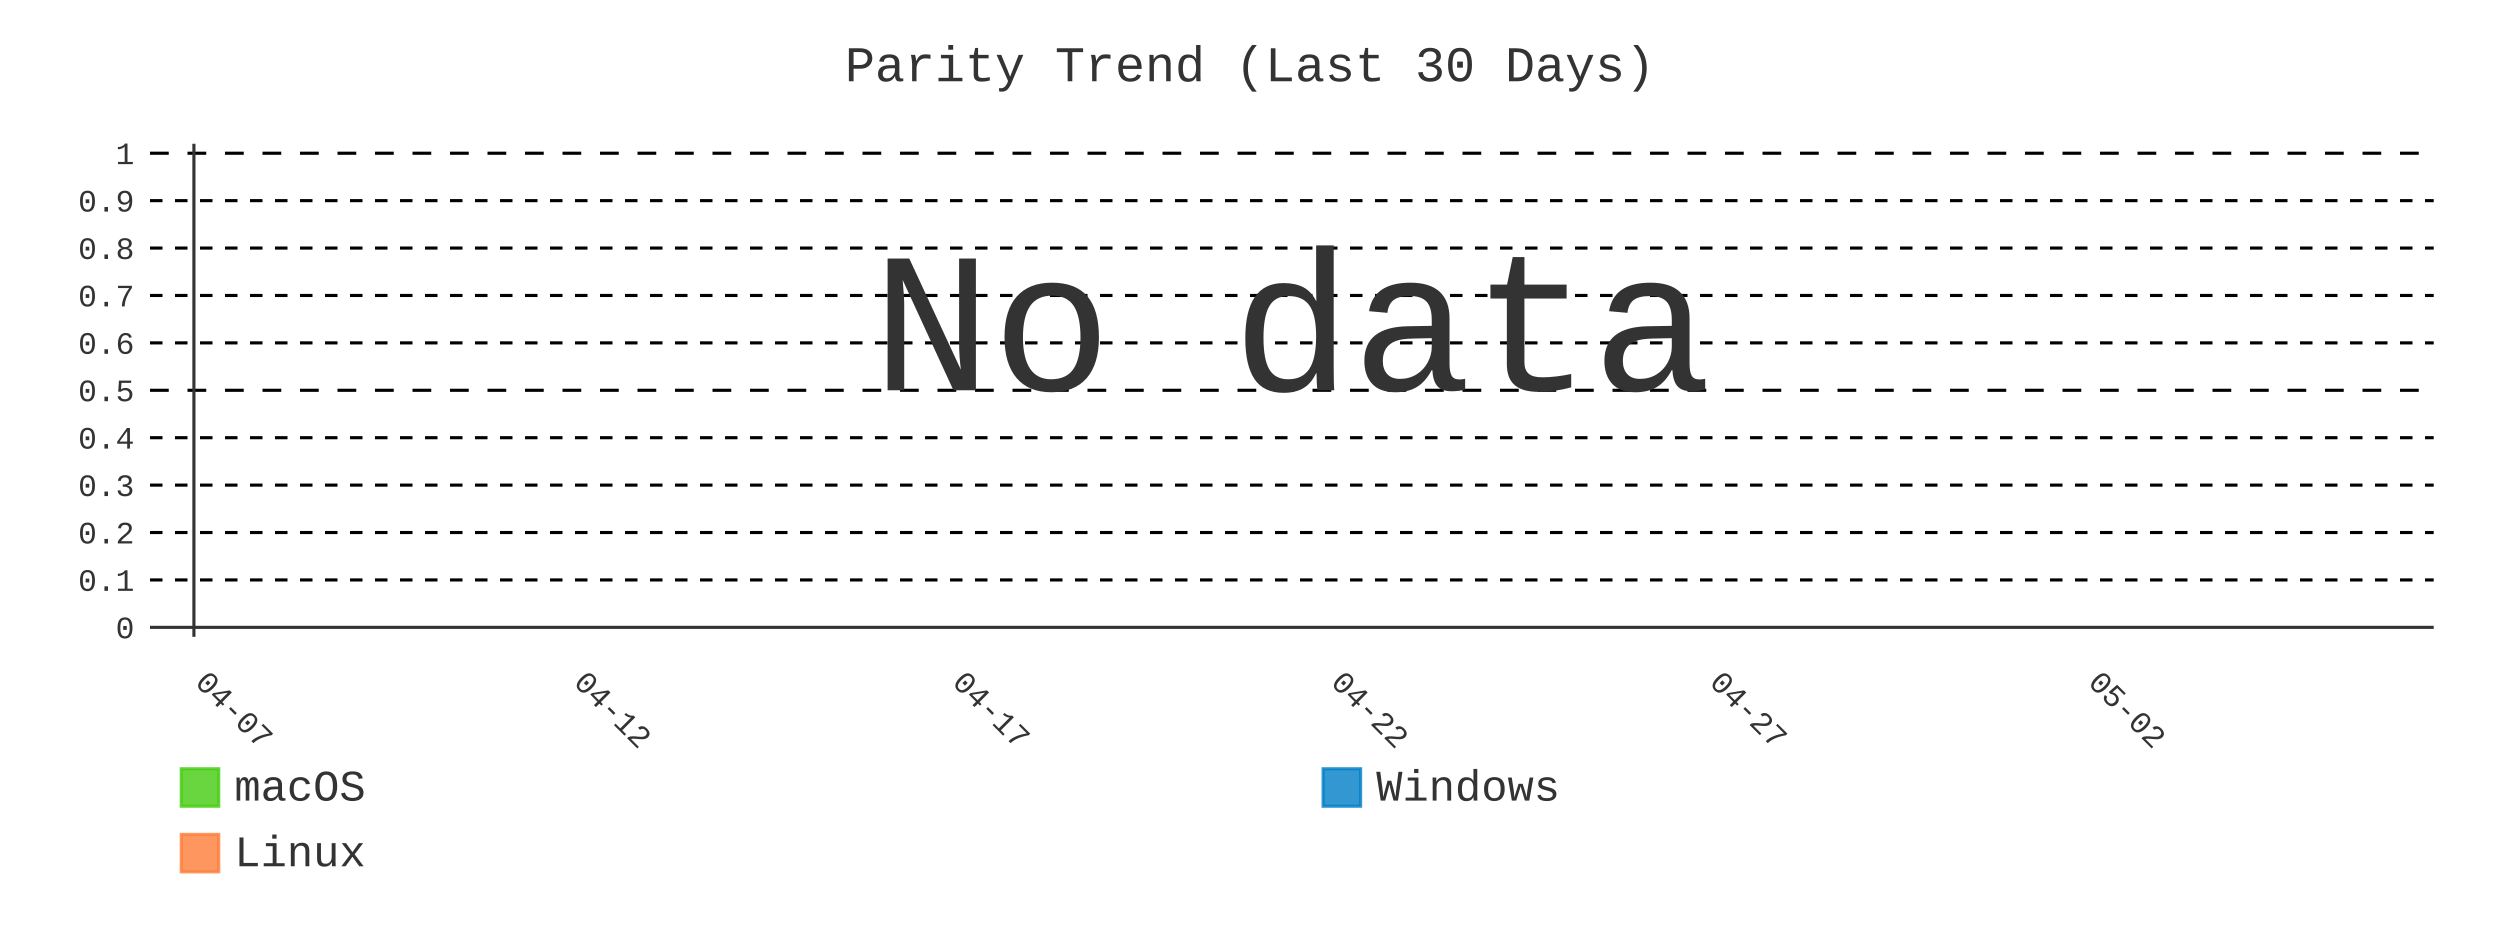
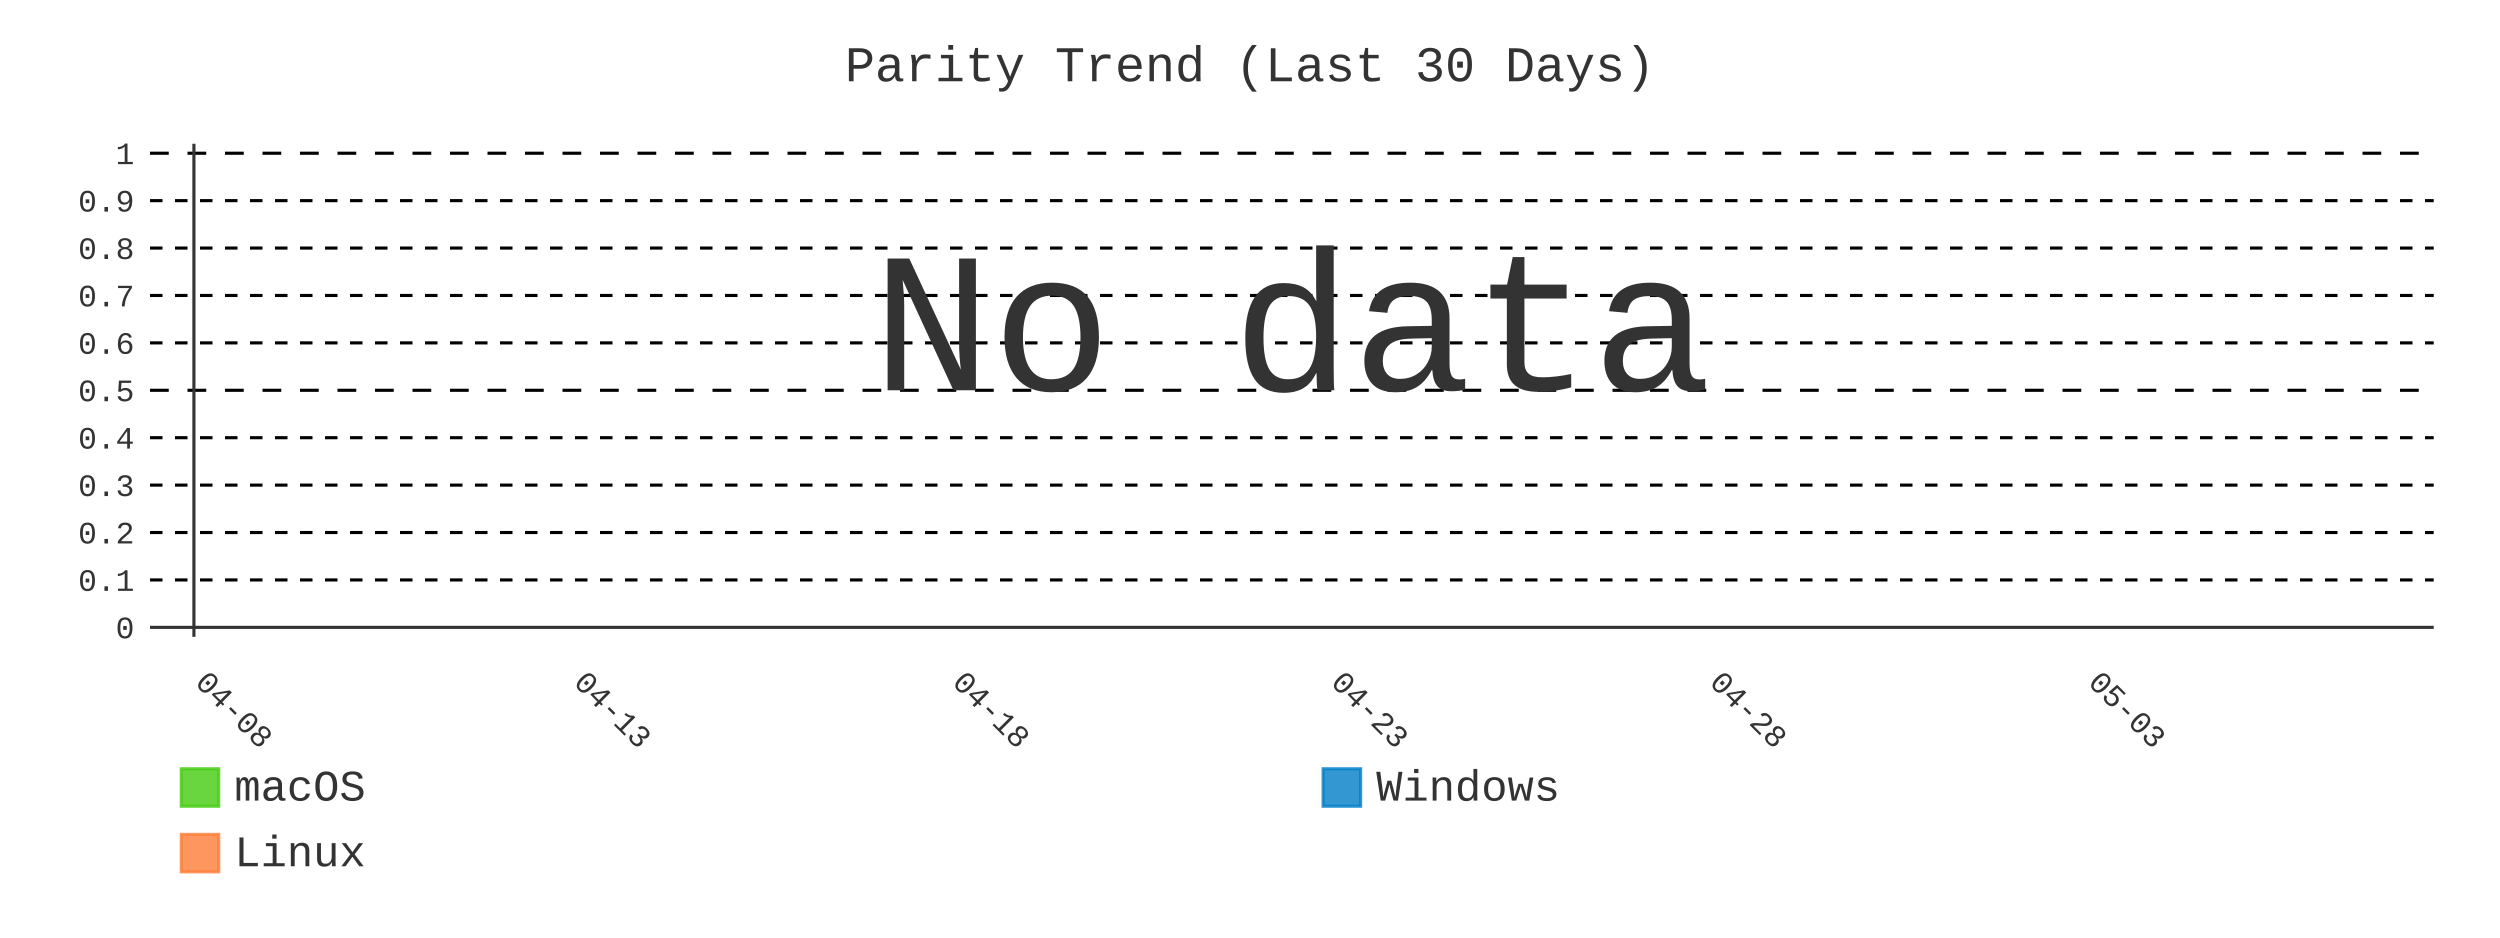
- <svg xmlns="http://www.w3.org/2000/svg" id="chart-5925e367-6bfc-40be-98a8-0c0ac8c18895" class="pygal-chart" viewBox="0 0 800 300">
+ <svg xmlns="http://www.w3.org/2000/svg" id="chart-2350c15e-8f47-4fec-a2e3-9f2673aa61f0" class="pygal-chart" viewBox="0 0 800 300">
  <defs>
-     <style type="text/css">#chart-5925e367-6bfc-40be-98a8-0c0ac8c18895{-webkit-user-select:none;-webkit-font-smoothing:antialiased;font-family:Consolas,"Liberation Mono",Menlo,Courier,monospace}#chart-5925e367-6bfc-40be-98a8-0c0ac8c18895 .title{font-family:Consolas,"Liberation Mono",Menlo,Courier,monospace;font-size:16px}#chart-5925e367-6bfc-40be-98a8-0c0ac8c18895 .legends .legend text{font-family:Consolas,"Liberation Mono",Menlo,Courier,monospace;font-size:14px}#chart-5925e367-6bfc-40be-98a8-0c0ac8c18895 .axis text{font-family:Consolas,"Liberation Mono",Menlo,Courier,monospace;font-size:10px}#chart-5925e367-6bfc-40be-98a8-0c0ac8c18895 .axis text.major{font-family:Consolas,"Liberation Mono",Menlo,Courier,monospace;font-size:10px}#chart-5925e367-6bfc-40be-98a8-0c0ac8c18895 .text-overlay text.value{font-family:Consolas,"Liberation Mono",Menlo,Courier,monospace;font-size:16px}#chart-5925e367-6bfc-40be-98a8-0c0ac8c18895 .text-overlay text.label{font-family:Consolas,"Liberation Mono",Menlo,Courier,monospace;font-size:10px}#chart-5925e367-6bfc-40be-98a8-0c0ac8c18895 .tooltip{font-family:Consolas,"Liberation Mono",Menlo,Courier,monospace;font-size:14px}#chart-5925e367-6bfc-40be-98a8-0c0ac8c18895 text.no_data{font-family:Consolas,"Liberation Mono",Menlo,Courier,monospace;font-size:64px}
- #chart-5925e367-6bfc-40be-98a8-0c0ac8c18895{background-color:transparent}#chart-5925e367-6bfc-40be-98a8-0c0ac8c18895 path,#chart-5925e367-6bfc-40be-98a8-0c0ac8c18895 line,#chart-5925e367-6bfc-40be-98a8-0c0ac8c18895 rect,#chart-5925e367-6bfc-40be-98a8-0c0ac8c18895 circle{-webkit-transition:400ms;-moz-transition:400ms;transition:400ms}#chart-5925e367-6bfc-40be-98a8-0c0ac8c18895 .graph &gt; .background{fill:transparent}#chart-5925e367-6bfc-40be-98a8-0c0ac8c18895 .plot &gt; .background{fill:transparent}#chart-5925e367-6bfc-40be-98a8-0c0ac8c18895 .graph{fill:#333}#chart-5925e367-6bfc-40be-98a8-0c0ac8c18895 text.no_data{fill:#333}#chart-5925e367-6bfc-40be-98a8-0c0ac8c18895 .title{fill:#333}#chart-5925e367-6bfc-40be-98a8-0c0ac8c18895 .legends .legend text{fill:#333}#chart-5925e367-6bfc-40be-98a8-0c0ac8c18895 .legends .legend:hover text{fill:#333}#chart-5925e367-6bfc-40be-98a8-0c0ac8c18895 .axis .line{stroke:#333}#chart-5925e367-6bfc-40be-98a8-0c0ac8c18895 .axis .guide.line{stroke:#666}#chart-5925e367-6bfc-40be-98a8-0c0ac8c18895 .axis .major.line{stroke:#333}#chart-5925e367-6bfc-40be-98a8-0c0ac8c18895 .axis text.major{fill:#333}#chart-5925e367-6bfc-40be-98a8-0c0ac8c18895 .axis.y .guides:hover .guide.line,#chart-5925e367-6bfc-40be-98a8-0c0ac8c18895 .line-graph .axis.x .guides:hover .guide.line,#chart-5925e367-6bfc-40be-98a8-0c0ac8c18895 .stackedline-graph .axis.x .guides:hover .guide.line,#chart-5925e367-6bfc-40be-98a8-0c0ac8c18895 .xy-graph .axis.x .guides:hover .guide.line{stroke:#333}#chart-5925e367-6bfc-40be-98a8-0c0ac8c18895 .axis .guides:hover text{fill:#333}#chart-5925e367-6bfc-40be-98a8-0c0ac8c18895 .reactive{fill-opacity:.8;stroke-opacity:.8;stroke-width:1}#chart-5925e367-6bfc-40be-98a8-0c0ac8c18895 .ci{stroke:#333}#chart-5925e367-6bfc-40be-98a8-0c0ac8c18895 .reactive.active,#chart-5925e367-6bfc-40be-98a8-0c0ac8c18895 .active .reactive{fill-opacity:.9;stroke-opacity:.9;stroke-width:4}#chart-5925e367-6bfc-40be-98a8-0c0ac8c18895 .ci .reactive.active{stroke-width:1.5}#chart-5925e367-6bfc-40be-98a8-0c0ac8c18895 .series text{fill:#333}#chart-5925e367-6bfc-40be-98a8-0c0ac8c18895 .tooltip rect{fill:transparent;stroke:#333;-webkit-transition:opacity 400ms;-moz-transition:opacity 400ms;transition:opacity 400ms}#chart-5925e367-6bfc-40be-98a8-0c0ac8c18895 .tooltip .label{fill:#333}#chart-5925e367-6bfc-40be-98a8-0c0ac8c18895 .tooltip .label{fill:#333}#chart-5925e367-6bfc-40be-98a8-0c0ac8c18895 .tooltip .legend{font-size:.8em;fill:#666}#chart-5925e367-6bfc-40be-98a8-0c0ac8c18895 .tooltip .x_label{font-size:.6em;fill:#333}#chart-5925e367-6bfc-40be-98a8-0c0ac8c18895 .tooltip .xlink{font-size:.5em;text-decoration:underline}#chart-5925e367-6bfc-40be-98a8-0c0ac8c18895 .tooltip .value{font-size:1.5em}#chart-5925e367-6bfc-40be-98a8-0c0ac8c18895 .bound{font-size:.5em}#chart-5925e367-6bfc-40be-98a8-0c0ac8c18895 .max-value{font-size:.75em;fill:#666}#chart-5925e367-6bfc-40be-98a8-0c0ac8c18895 .map-element{fill:transparent;stroke:#666 !important}#chart-5925e367-6bfc-40be-98a8-0c0ac8c18895 .map-element .reactive{fill-opacity:inherit;stroke-opacity:inherit}#chart-5925e367-6bfc-40be-98a8-0c0ac8c18895 .color-0,#chart-5925e367-6bfc-40be-98a8-0c0ac8c18895 .color-0 a:visited{stroke:#4c1;fill:#4c1}#chart-5925e367-6bfc-40be-98a8-0c0ac8c18895 .color-1,#chart-5925e367-6bfc-40be-98a8-0c0ac8c18895 .color-1 a:visited{stroke:#007ec6;fill:#007ec6}#chart-5925e367-6bfc-40be-98a8-0c0ac8c18895 .color-2,#chart-5925e367-6bfc-40be-98a8-0c0ac8c18895 .color-2 a:visited{stroke:#fe7d37;fill:#fe7d37}#chart-5925e367-6bfc-40be-98a8-0c0ac8c18895 .text-overlay .color-0 text{fill:black}#chart-5925e367-6bfc-40be-98a8-0c0ac8c18895 .text-overlay .color-1 text{fill:black}#chart-5925e367-6bfc-40be-98a8-0c0ac8c18895 .text-overlay .color-2 text{fill:black}#chart-5925e367-6bfc-40be-98a8-0c0ac8c18895 .series{stroke-width:2}#chart-5925e367-6bfc-40be-98a8-0c0ac8c18895 .series.serie-0{stroke-width:2}#chart-5925e367-6bfc-40be-98a8-0c0ac8c18895 .series.serie-1{stroke-width:2}#chart-5925e367-6bfc-40be-98a8-0c0ac8c18895 .series.serie-2{stroke-width:2}
- #chart-5925e367-6bfc-40be-98a8-0c0ac8c18895 text.no_data{text-anchor:middle}#chart-5925e367-6bfc-40be-98a8-0c0ac8c18895 .guide.line{fill:none}#chart-5925e367-6bfc-40be-98a8-0c0ac8c18895 .centered{text-anchor:middle}#chart-5925e367-6bfc-40be-98a8-0c0ac8c18895 .title{text-anchor:middle}#chart-5925e367-6bfc-40be-98a8-0c0ac8c18895 .legends .legend text{fill-opacity:1}#chart-5925e367-6bfc-40be-98a8-0c0ac8c18895 .axis.x text{text-anchor:middle}#chart-5925e367-6bfc-40be-98a8-0c0ac8c18895 .axis.x:not(.web) text[transform]{text-anchor:start}#chart-5925e367-6bfc-40be-98a8-0c0ac8c18895 .axis.x:not(.web) text[transform].backwards{text-anchor:end}#chart-5925e367-6bfc-40be-98a8-0c0ac8c18895 .axis.y text{text-anchor:end}#chart-5925e367-6bfc-40be-98a8-0c0ac8c18895 .axis.y text[transform].backwards{text-anchor:start}#chart-5925e367-6bfc-40be-98a8-0c0ac8c18895 .axis.y2 text{text-anchor:start}#chart-5925e367-6bfc-40be-98a8-0c0ac8c18895 .axis.y2 text[transform].backwards{text-anchor:end}#chart-5925e367-6bfc-40be-98a8-0c0ac8c18895 .axis .guide.line{stroke-dasharray:4,4;stroke:black}#chart-5925e367-6bfc-40be-98a8-0c0ac8c18895 .axis .major.guide.line{stroke-dasharray:6,6;stroke:black}#chart-5925e367-6bfc-40be-98a8-0c0ac8c18895 .horizontal .axis.y .guide.line,#chart-5925e367-6bfc-40be-98a8-0c0ac8c18895 .horizontal .axis.y2 .guide.line,#chart-5925e367-6bfc-40be-98a8-0c0ac8c18895 .vertical .axis.x .guide.line{opacity:0}#chart-5925e367-6bfc-40be-98a8-0c0ac8c18895 .horizontal .axis.always_show .guide.line,#chart-5925e367-6bfc-40be-98a8-0c0ac8c18895 .vertical .axis.always_show .guide.line{opacity:1 !important}#chart-5925e367-6bfc-40be-98a8-0c0ac8c18895 .axis.y .guides:hover .guide.line,#chart-5925e367-6bfc-40be-98a8-0c0ac8c18895 .axis.y2 .guides:hover .guide.line,#chart-5925e367-6bfc-40be-98a8-0c0ac8c18895 .axis.x .guides:hover .guide.line{opacity:1}#chart-5925e367-6bfc-40be-98a8-0c0ac8c18895 .axis .guides:hover text{opacity:1}#chart-5925e367-6bfc-40be-98a8-0c0ac8c18895 .nofill{fill:none}#chart-5925e367-6bfc-40be-98a8-0c0ac8c18895 .subtle-fill{fill-opacity:.2}#chart-5925e367-6bfc-40be-98a8-0c0ac8c18895 .dot{stroke-width:1px;fill-opacity:1;stroke-opacity:1}#chart-5925e367-6bfc-40be-98a8-0c0ac8c18895 .dot.active{stroke-width:5px}#chart-5925e367-6bfc-40be-98a8-0c0ac8c18895 .dot.negative{fill:transparent}#chart-5925e367-6bfc-40be-98a8-0c0ac8c18895 text,#chart-5925e367-6bfc-40be-98a8-0c0ac8c18895 tspan{stroke:none !important}#chart-5925e367-6bfc-40be-98a8-0c0ac8c18895 .series text.active{opacity:1}#chart-5925e367-6bfc-40be-98a8-0c0ac8c18895 .tooltip rect{fill-opacity:.95;stroke-width:.5}#chart-5925e367-6bfc-40be-98a8-0c0ac8c18895 .tooltip text{fill-opacity:1}#chart-5925e367-6bfc-40be-98a8-0c0ac8c18895 .showable{visibility:hidden}#chart-5925e367-6bfc-40be-98a8-0c0ac8c18895 .showable.shown{visibility:visible}#chart-5925e367-6bfc-40be-98a8-0c0ac8c18895 .gauge-background{fill:rgba(229,229,229,1);stroke:none}#chart-5925e367-6bfc-40be-98a8-0c0ac8c18895 .bg-lines{stroke:transparent;stroke-width:2px}</style>
+     <style type="text/css">#chart-2350c15e-8f47-4fec-a2e3-9f2673aa61f0{-webkit-user-select:none;-webkit-font-smoothing:antialiased;font-family:Consolas,"Liberation Mono",Menlo,Courier,monospace}#chart-2350c15e-8f47-4fec-a2e3-9f2673aa61f0 .title{font-family:Consolas,"Liberation Mono",Menlo,Courier,monospace;font-size:16px}#chart-2350c15e-8f47-4fec-a2e3-9f2673aa61f0 .legends .legend text{font-family:Consolas,"Liberation Mono",Menlo,Courier,monospace;font-size:14px}#chart-2350c15e-8f47-4fec-a2e3-9f2673aa61f0 .axis text{font-family:Consolas,"Liberation Mono",Menlo,Courier,monospace;font-size:10px}#chart-2350c15e-8f47-4fec-a2e3-9f2673aa61f0 .axis text.major{font-family:Consolas,"Liberation Mono",Menlo,Courier,monospace;font-size:10px}#chart-2350c15e-8f47-4fec-a2e3-9f2673aa61f0 .text-overlay text.value{font-family:Consolas,"Liberation Mono",Menlo,Courier,monospace;font-size:16px}#chart-2350c15e-8f47-4fec-a2e3-9f2673aa61f0 .text-overlay text.label{font-family:Consolas,"Liberation Mono",Menlo,Courier,monospace;font-size:10px}#chart-2350c15e-8f47-4fec-a2e3-9f2673aa61f0 .tooltip{font-family:Consolas,"Liberation Mono",Menlo,Courier,monospace;font-size:14px}#chart-2350c15e-8f47-4fec-a2e3-9f2673aa61f0 text.no_data{font-family:Consolas,"Liberation Mono",Menlo,Courier,monospace;font-size:64px}
+ #chart-2350c15e-8f47-4fec-a2e3-9f2673aa61f0{background-color:transparent}#chart-2350c15e-8f47-4fec-a2e3-9f2673aa61f0 path,#chart-2350c15e-8f47-4fec-a2e3-9f2673aa61f0 line,#chart-2350c15e-8f47-4fec-a2e3-9f2673aa61f0 rect,#chart-2350c15e-8f47-4fec-a2e3-9f2673aa61f0 circle{-webkit-transition:400ms;-moz-transition:400ms;transition:400ms}#chart-2350c15e-8f47-4fec-a2e3-9f2673aa61f0 .graph &gt; .background{fill:transparent}#chart-2350c15e-8f47-4fec-a2e3-9f2673aa61f0 .plot &gt; .background{fill:transparent}#chart-2350c15e-8f47-4fec-a2e3-9f2673aa61f0 .graph{fill:#333}#chart-2350c15e-8f47-4fec-a2e3-9f2673aa61f0 text.no_data{fill:#333}#chart-2350c15e-8f47-4fec-a2e3-9f2673aa61f0 .title{fill:#333}#chart-2350c15e-8f47-4fec-a2e3-9f2673aa61f0 .legends .legend text{fill:#333}#chart-2350c15e-8f47-4fec-a2e3-9f2673aa61f0 .legends .legend:hover text{fill:#333}#chart-2350c15e-8f47-4fec-a2e3-9f2673aa61f0 .axis .line{stroke:#333}#chart-2350c15e-8f47-4fec-a2e3-9f2673aa61f0 .axis .guide.line{stroke:#666}#chart-2350c15e-8f47-4fec-a2e3-9f2673aa61f0 .axis .major.line{stroke:#333}#chart-2350c15e-8f47-4fec-a2e3-9f2673aa61f0 .axis text.major{fill:#333}#chart-2350c15e-8f47-4fec-a2e3-9f2673aa61f0 .axis.y .guides:hover .guide.line,#chart-2350c15e-8f47-4fec-a2e3-9f2673aa61f0 .line-graph .axis.x .guides:hover .guide.line,#chart-2350c15e-8f47-4fec-a2e3-9f2673aa61f0 .stackedline-graph .axis.x .guides:hover .guide.line,#chart-2350c15e-8f47-4fec-a2e3-9f2673aa61f0 .xy-graph .axis.x .guides:hover .guide.line{stroke:#333}#chart-2350c15e-8f47-4fec-a2e3-9f2673aa61f0 .axis .guides:hover text{fill:#333}#chart-2350c15e-8f47-4fec-a2e3-9f2673aa61f0 .reactive{fill-opacity:.8;stroke-opacity:.8;stroke-width:1}#chart-2350c15e-8f47-4fec-a2e3-9f2673aa61f0 .ci{stroke:#333}#chart-2350c15e-8f47-4fec-a2e3-9f2673aa61f0 .reactive.active,#chart-2350c15e-8f47-4fec-a2e3-9f2673aa61f0 .active .reactive{fill-opacity:.9;stroke-opacity:.9;stroke-width:4}#chart-2350c15e-8f47-4fec-a2e3-9f2673aa61f0 .ci .reactive.active{stroke-width:1.5}#chart-2350c15e-8f47-4fec-a2e3-9f2673aa61f0 .series text{fill:#333}#chart-2350c15e-8f47-4fec-a2e3-9f2673aa61f0 .tooltip rect{fill:transparent;stroke:#333;-webkit-transition:opacity 400ms;-moz-transition:opacity 400ms;transition:opacity 400ms}#chart-2350c15e-8f47-4fec-a2e3-9f2673aa61f0 .tooltip .label{fill:#333}#chart-2350c15e-8f47-4fec-a2e3-9f2673aa61f0 .tooltip .label{fill:#333}#chart-2350c15e-8f47-4fec-a2e3-9f2673aa61f0 .tooltip .legend{font-size:.8em;fill:#666}#chart-2350c15e-8f47-4fec-a2e3-9f2673aa61f0 .tooltip .x_label{font-size:.6em;fill:#333}#chart-2350c15e-8f47-4fec-a2e3-9f2673aa61f0 .tooltip .xlink{font-size:.5em;text-decoration:underline}#chart-2350c15e-8f47-4fec-a2e3-9f2673aa61f0 .tooltip .value{font-size:1.5em}#chart-2350c15e-8f47-4fec-a2e3-9f2673aa61f0 .bound{font-size:.5em}#chart-2350c15e-8f47-4fec-a2e3-9f2673aa61f0 .max-value{font-size:.75em;fill:#666}#chart-2350c15e-8f47-4fec-a2e3-9f2673aa61f0 .map-element{fill:transparent;stroke:#666 !important}#chart-2350c15e-8f47-4fec-a2e3-9f2673aa61f0 .map-element .reactive{fill-opacity:inherit;stroke-opacity:inherit}#chart-2350c15e-8f47-4fec-a2e3-9f2673aa61f0 .color-0,#chart-2350c15e-8f47-4fec-a2e3-9f2673aa61f0 .color-0 a:visited{stroke:#4c1;fill:#4c1}#chart-2350c15e-8f47-4fec-a2e3-9f2673aa61f0 .color-1,#chart-2350c15e-8f47-4fec-a2e3-9f2673aa61f0 .color-1 a:visited{stroke:#007ec6;fill:#007ec6}#chart-2350c15e-8f47-4fec-a2e3-9f2673aa61f0 .color-2,#chart-2350c15e-8f47-4fec-a2e3-9f2673aa61f0 .color-2 a:visited{stroke:#fe7d37;fill:#fe7d37}#chart-2350c15e-8f47-4fec-a2e3-9f2673aa61f0 .text-overlay .color-0 text{fill:black}#chart-2350c15e-8f47-4fec-a2e3-9f2673aa61f0 .text-overlay .color-1 text{fill:black}#chart-2350c15e-8f47-4fec-a2e3-9f2673aa61f0 .text-overlay .color-2 text{fill:black}#chart-2350c15e-8f47-4fec-a2e3-9f2673aa61f0 .series{stroke-width:2}#chart-2350c15e-8f47-4fec-a2e3-9f2673aa61f0 .series.serie-0{stroke-width:2}#chart-2350c15e-8f47-4fec-a2e3-9f2673aa61f0 .series.serie-1{stroke-width:2}#chart-2350c15e-8f47-4fec-a2e3-9f2673aa61f0 .series.serie-2{stroke-width:2}
+ #chart-2350c15e-8f47-4fec-a2e3-9f2673aa61f0 text.no_data{text-anchor:middle}#chart-2350c15e-8f47-4fec-a2e3-9f2673aa61f0 .guide.line{fill:none}#chart-2350c15e-8f47-4fec-a2e3-9f2673aa61f0 .centered{text-anchor:middle}#chart-2350c15e-8f47-4fec-a2e3-9f2673aa61f0 .title{text-anchor:middle}#chart-2350c15e-8f47-4fec-a2e3-9f2673aa61f0 .legends .legend text{fill-opacity:1}#chart-2350c15e-8f47-4fec-a2e3-9f2673aa61f0 .axis.x text{text-anchor:middle}#chart-2350c15e-8f47-4fec-a2e3-9f2673aa61f0 .axis.x:not(.web) text[transform]{text-anchor:start}#chart-2350c15e-8f47-4fec-a2e3-9f2673aa61f0 .axis.x:not(.web) text[transform].backwards{text-anchor:end}#chart-2350c15e-8f47-4fec-a2e3-9f2673aa61f0 .axis.y text{text-anchor:end}#chart-2350c15e-8f47-4fec-a2e3-9f2673aa61f0 .axis.y text[transform].backwards{text-anchor:start}#chart-2350c15e-8f47-4fec-a2e3-9f2673aa61f0 .axis.y2 text{text-anchor:start}#chart-2350c15e-8f47-4fec-a2e3-9f2673aa61f0 .axis.y2 text[transform].backwards{text-anchor:end}#chart-2350c15e-8f47-4fec-a2e3-9f2673aa61f0 .axis .guide.line{stroke-dasharray:4,4;stroke:black}#chart-2350c15e-8f47-4fec-a2e3-9f2673aa61f0 .axis .major.guide.line{stroke-dasharray:6,6;stroke:black}#chart-2350c15e-8f47-4fec-a2e3-9f2673aa61f0 .horizontal .axis.y .guide.line,#chart-2350c15e-8f47-4fec-a2e3-9f2673aa61f0 .horizontal .axis.y2 .guide.line,#chart-2350c15e-8f47-4fec-a2e3-9f2673aa61f0 .vertical .axis.x .guide.line{opacity:0}#chart-2350c15e-8f47-4fec-a2e3-9f2673aa61f0 .horizontal .axis.always_show .guide.line,#chart-2350c15e-8f47-4fec-a2e3-9f2673aa61f0 .vertical .axis.always_show .guide.line{opacity:1 !important}#chart-2350c15e-8f47-4fec-a2e3-9f2673aa61f0 .axis.y .guides:hover .guide.line,#chart-2350c15e-8f47-4fec-a2e3-9f2673aa61f0 .axis.y2 .guides:hover .guide.line,#chart-2350c15e-8f47-4fec-a2e3-9f2673aa61f0 .axis.x .guides:hover .guide.line{opacity:1}#chart-2350c15e-8f47-4fec-a2e3-9f2673aa61f0 .axis .guides:hover text{opacity:1}#chart-2350c15e-8f47-4fec-a2e3-9f2673aa61f0 .nofill{fill:none}#chart-2350c15e-8f47-4fec-a2e3-9f2673aa61f0 .subtle-fill{fill-opacity:.2}#chart-2350c15e-8f47-4fec-a2e3-9f2673aa61f0 .dot{stroke-width:1px;fill-opacity:1;stroke-opacity:1}#chart-2350c15e-8f47-4fec-a2e3-9f2673aa61f0 .dot.active{stroke-width:5px}#chart-2350c15e-8f47-4fec-a2e3-9f2673aa61f0 .dot.negative{fill:transparent}#chart-2350c15e-8f47-4fec-a2e3-9f2673aa61f0 text,#chart-2350c15e-8f47-4fec-a2e3-9f2673aa61f0 tspan{stroke:none !important}#chart-2350c15e-8f47-4fec-a2e3-9f2673aa61f0 .series text.active{opacity:1}#chart-2350c15e-8f47-4fec-a2e3-9f2673aa61f0 .tooltip rect{fill-opacity:.95;stroke-width:.5}#chart-2350c15e-8f47-4fec-a2e3-9f2673aa61f0 .tooltip text{fill-opacity:1}#chart-2350c15e-8f47-4fec-a2e3-9f2673aa61f0 .showable{visibility:hidden}#chart-2350c15e-8f47-4fec-a2e3-9f2673aa61f0 .showable.shown{visibility:visible}#chart-2350c15e-8f47-4fec-a2e3-9f2673aa61f0 .gauge-background{fill:rgba(229,229,229,1);stroke:none}#chart-2350c15e-8f47-4fec-a2e3-9f2673aa61f0 .bg-lines{stroke:transparent;stroke-width:2px}</style>
  </defs>
  <g class="graph line-graph vertical">
    <rect x="0" y="0" width="800" height="300" class="background" />
    <g transform="translate(48, 46)" class="plot">
      <rect x="0" y="0" width="730.787" height="157.787" class="background" />
      <g class="axis y always_show">
        <g class="guides">
          <path d="M0 154.752 h730.787" class="axis major line" />
          <text x="-5" y="158.252" class="major">0</text>
        </g>
        <g class="guides">
          <path d="M0 139.581 h730.787" class="guide line" />
          <text x="-5" y="143.081" class="">0.1</text>
        </g>
        <g class="guides">
          <path d="M0 124.409 h730.787" class="guide line" />
          <text x="-5" y="127.909" class="">0.2</text>
        </g>
        <g class="guides">
          <path d="M0 109.237 h730.787" class="guide line" />
          <text x="-5" y="112.737" class="">0.3</text>
        </g>
        <g class="guides">
          <path d="M0 94.065 h730.787" class="guide line" />
          <text x="-5" y="97.565" class="">0.4</text>
        </g>
        <g class="guides">
          <path d="M0 78.893 h730.787" class="major guide line" />
          <text x="-5" y="82.393" class="major">0.5</text>
        </g>
        <g class="guides">
          <path d="M0 63.722 h730.787" class="guide line" />
          <text x="-5" y="67.222" class="">0.6</text>
        </g>
        <g class="guides">
          <path d="M0 48.55 h730.787" class="guide line" />
          <text x="-5" y="52.05" class="">0.7</text>
        </g>
        <g class="guides">
          <path d="M0 33.378 h730.787" class="guide line" />
          <text x="-5" y="36.878" class="">0.8</text>
        </g>
        <g class="guides">
          <path d="M0 18.206 h730.787" class="guide line" />
          <text x="-5" y="21.706" class="">0.9</text>
        </g>
        <g class="guides">
          <path d="M0 3.034 h730.787" class="major guide line" />
          <text x="-5" y="6.534" class="major">1</text>
        </g>
      </g>
      <g class="axis x">
        <g class="guides">
          <path d="M14.054 0 v157.787" class="major line" />
-           <text x="14.054" y="172.787" class="major" transform="rotate(45 14.05359 172.7868)">04-07</text>
+           <text x="14.054" y="172.787" class="major" transform="rotate(45 14.05359 172.7868)">04-08</text>
        </g>
        <g class="guides">
          <path d="M135.205 0 v157.787" class="major guide line" />
-           <text x="135.205" y="172.787" class="major" transform="rotate(45 135.2052 172.7868)">04-12</text>
+           <text x="135.205" y="172.787" class="major" transform="rotate(45 135.2052 172.7868)">04-13</text>
        </g>
        <g class="guides">
          <path d="M256.357 0 v157.787" class="major guide line" />
-           <text x="256.357" y="172.787" class="major" transform="rotate(45 256.3569 172.7868)">04-17</text>
+           <text x="256.357" y="172.787" class="major" transform="rotate(45 256.3569 172.7868)">04-18</text>
        </g>
        <g class="guides">
          <path d="M377.509 0 v157.787" class="major guide line" />
-           <text x="377.509" y="172.787" class="major" transform="rotate(45 377.5086 172.7868)">04-22</text>
+           <text x="377.509" y="172.787" class="major" transform="rotate(45 377.5086 172.7868)">04-23</text>
        </g>
        <g class="guides">
          <path d="M498.66 0 v157.787" class="major guide line" />
-           <text x="498.66" y="172.787" class="major" transform="rotate(45 498.6602 172.7868)">04-27</text>
+           <text x="498.66" y="172.787" class="major" transform="rotate(45 498.6602 172.7868)">04-28</text>
        </g>
        <g class="guides">
          <path d="M619.812 0 v157.787" class="major guide line" />
-           <text x="619.812" y="172.787" class="major" transform="rotate(45 619.8119 172.7868)">05-02</text>
+           <text x="619.812" y="172.787" class="major" transform="rotate(45 619.8119 172.7868)">05-03</text>
        </g>
      </g>
    </g>
    <g class="titles">
      <text x="400.0" y="26" class="title plot_title">Parity Trend (Last 30 Days)</text>
    </g>
    <g transform="translate(48, 46)" class="plot overlay" />
    <g transform="translate(48, 46)" class="plot text-overlay">
      <text x="365.393" y="78.893" class="no_data">No data</text>
    </g>
    <g transform="translate(48, 46)" class="plot tooltip-overlay">
      <g transform="translate(0 0)" style="opacity: 0" class="tooltip">
        <rect rx="0" ry="0" width="0" height="0" class="tooltip-box" />
        <g class="text" />
      </g>
    </g>
    <g transform="translate(58, 245)" class="legends">
      <g id="activate-serie-0" class="legend reactive activate-serie">
        <rect x="0.0" y="1.0" width="12" height="12" class="color-0 reactive" />
        <text x="17.0" y="11.2">macOS</text>
      </g>
      <g id="activate-serie-1" class="legend reactive activate-serie">
        <rect x="365.393" y="1.0" width="12" height="12" class="color-1 reactive" />
        <text x="382.393" y="11.2">Windows</text>
      </g>
      <g id="activate-serie-2" class="legend reactive activate-serie">
        <rect x="0.0" y="22.0" width="12" height="12" class="color-2 reactive" />
        <text x="17.0" y="32.2">Linux</text>
      </g>
    </g>
  </g>
</svg>
